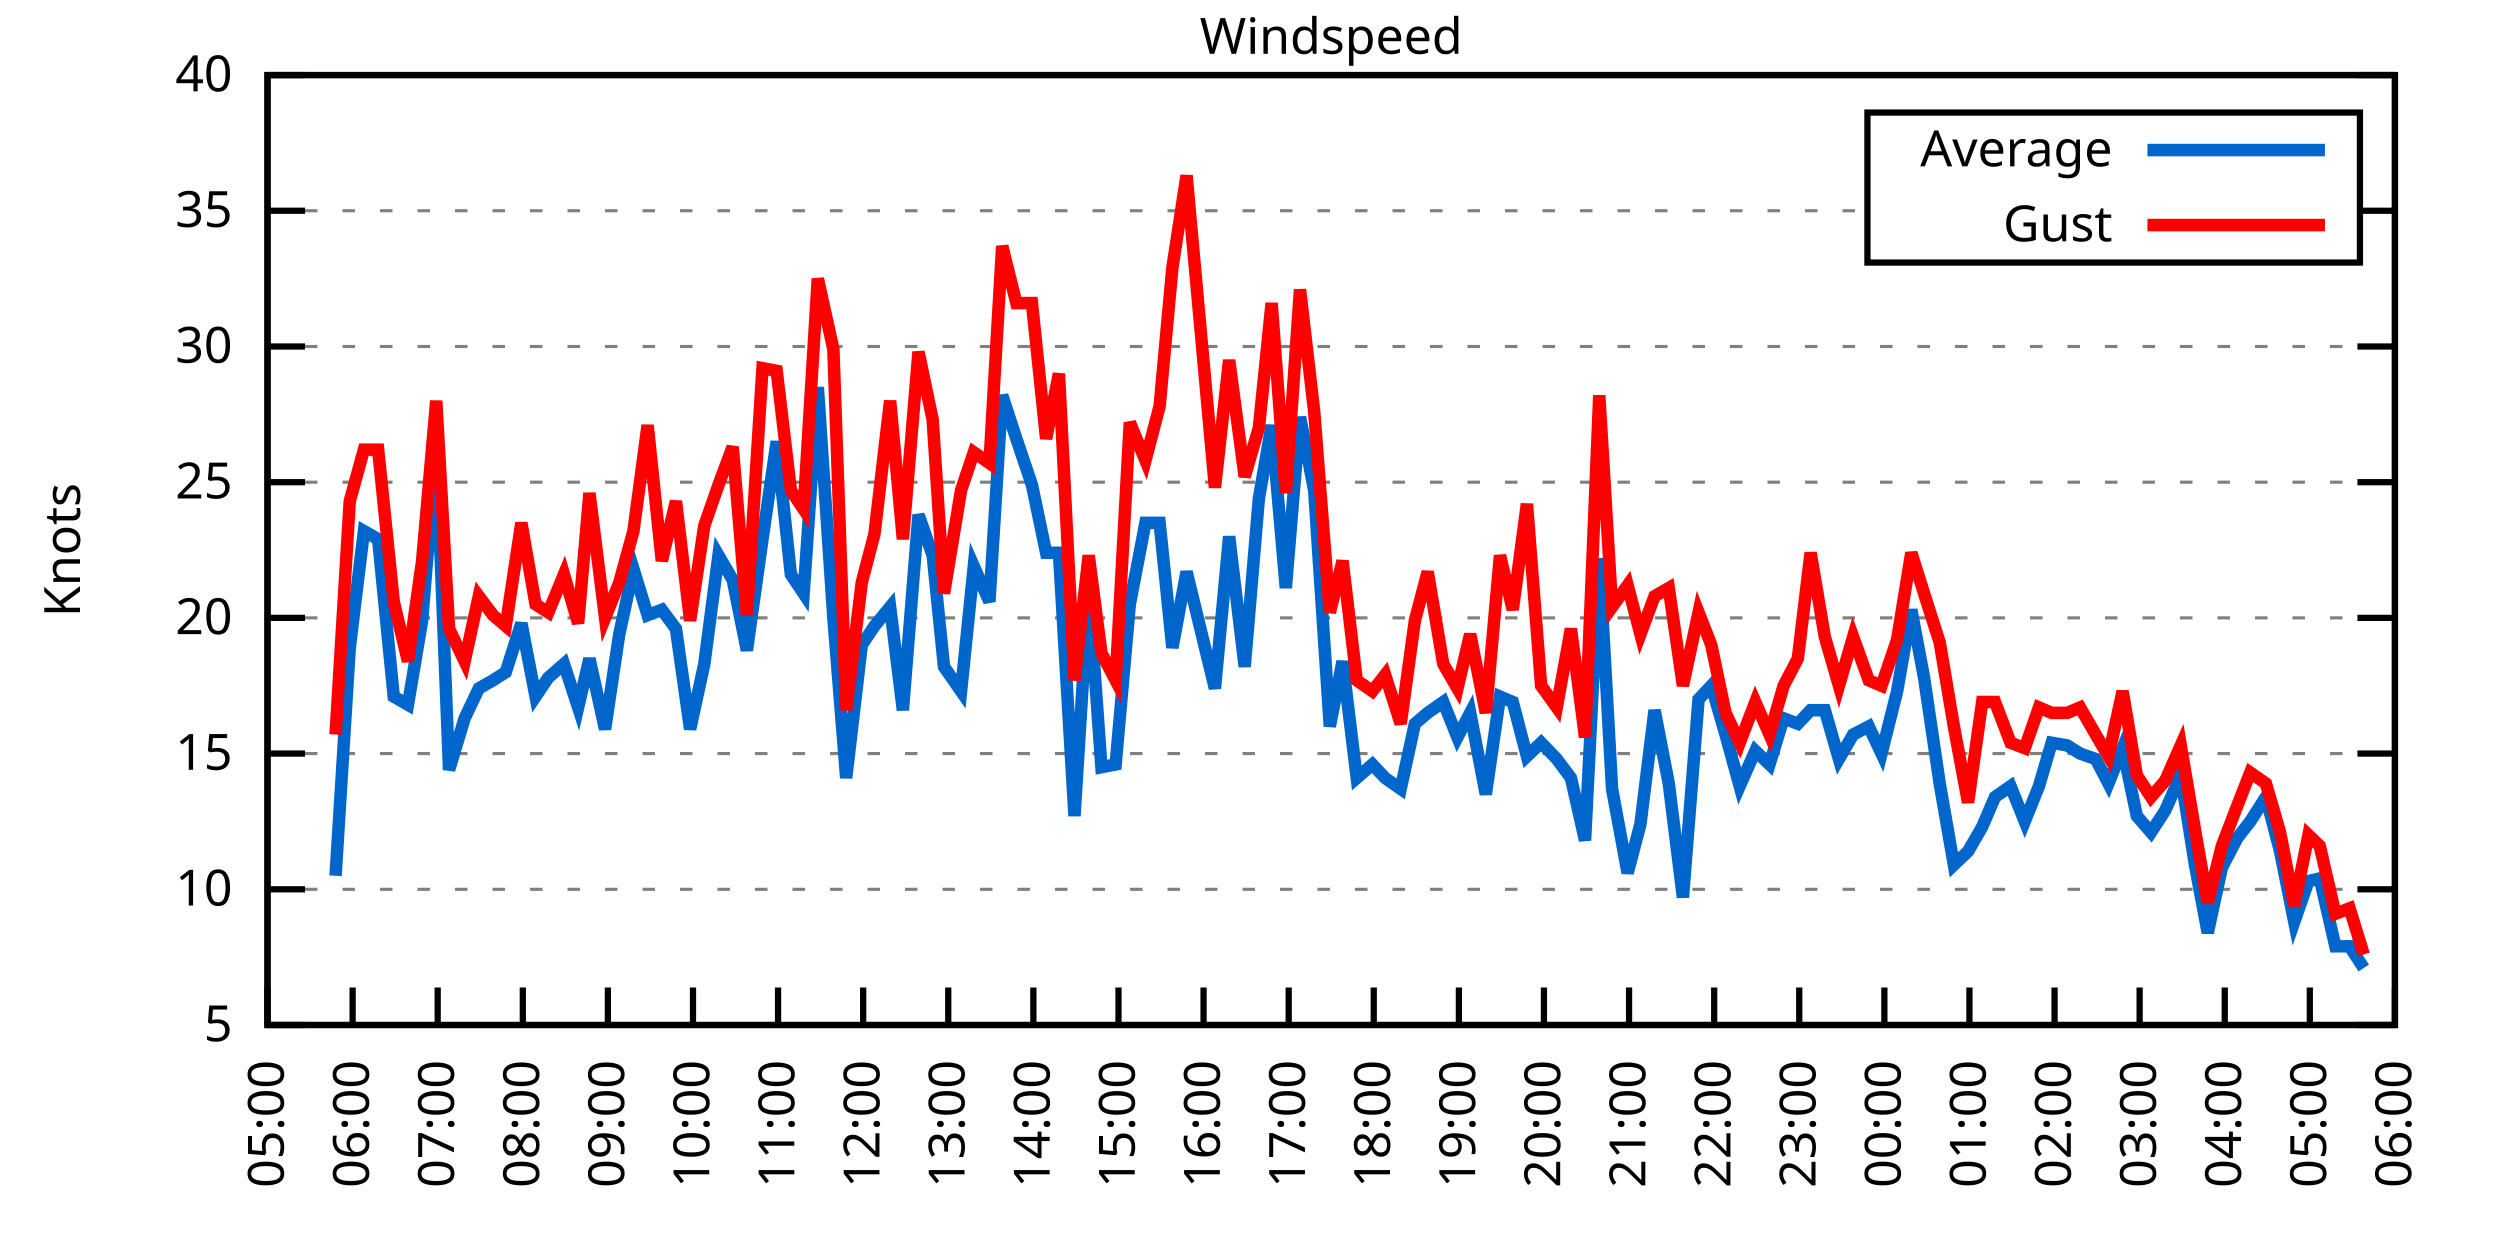
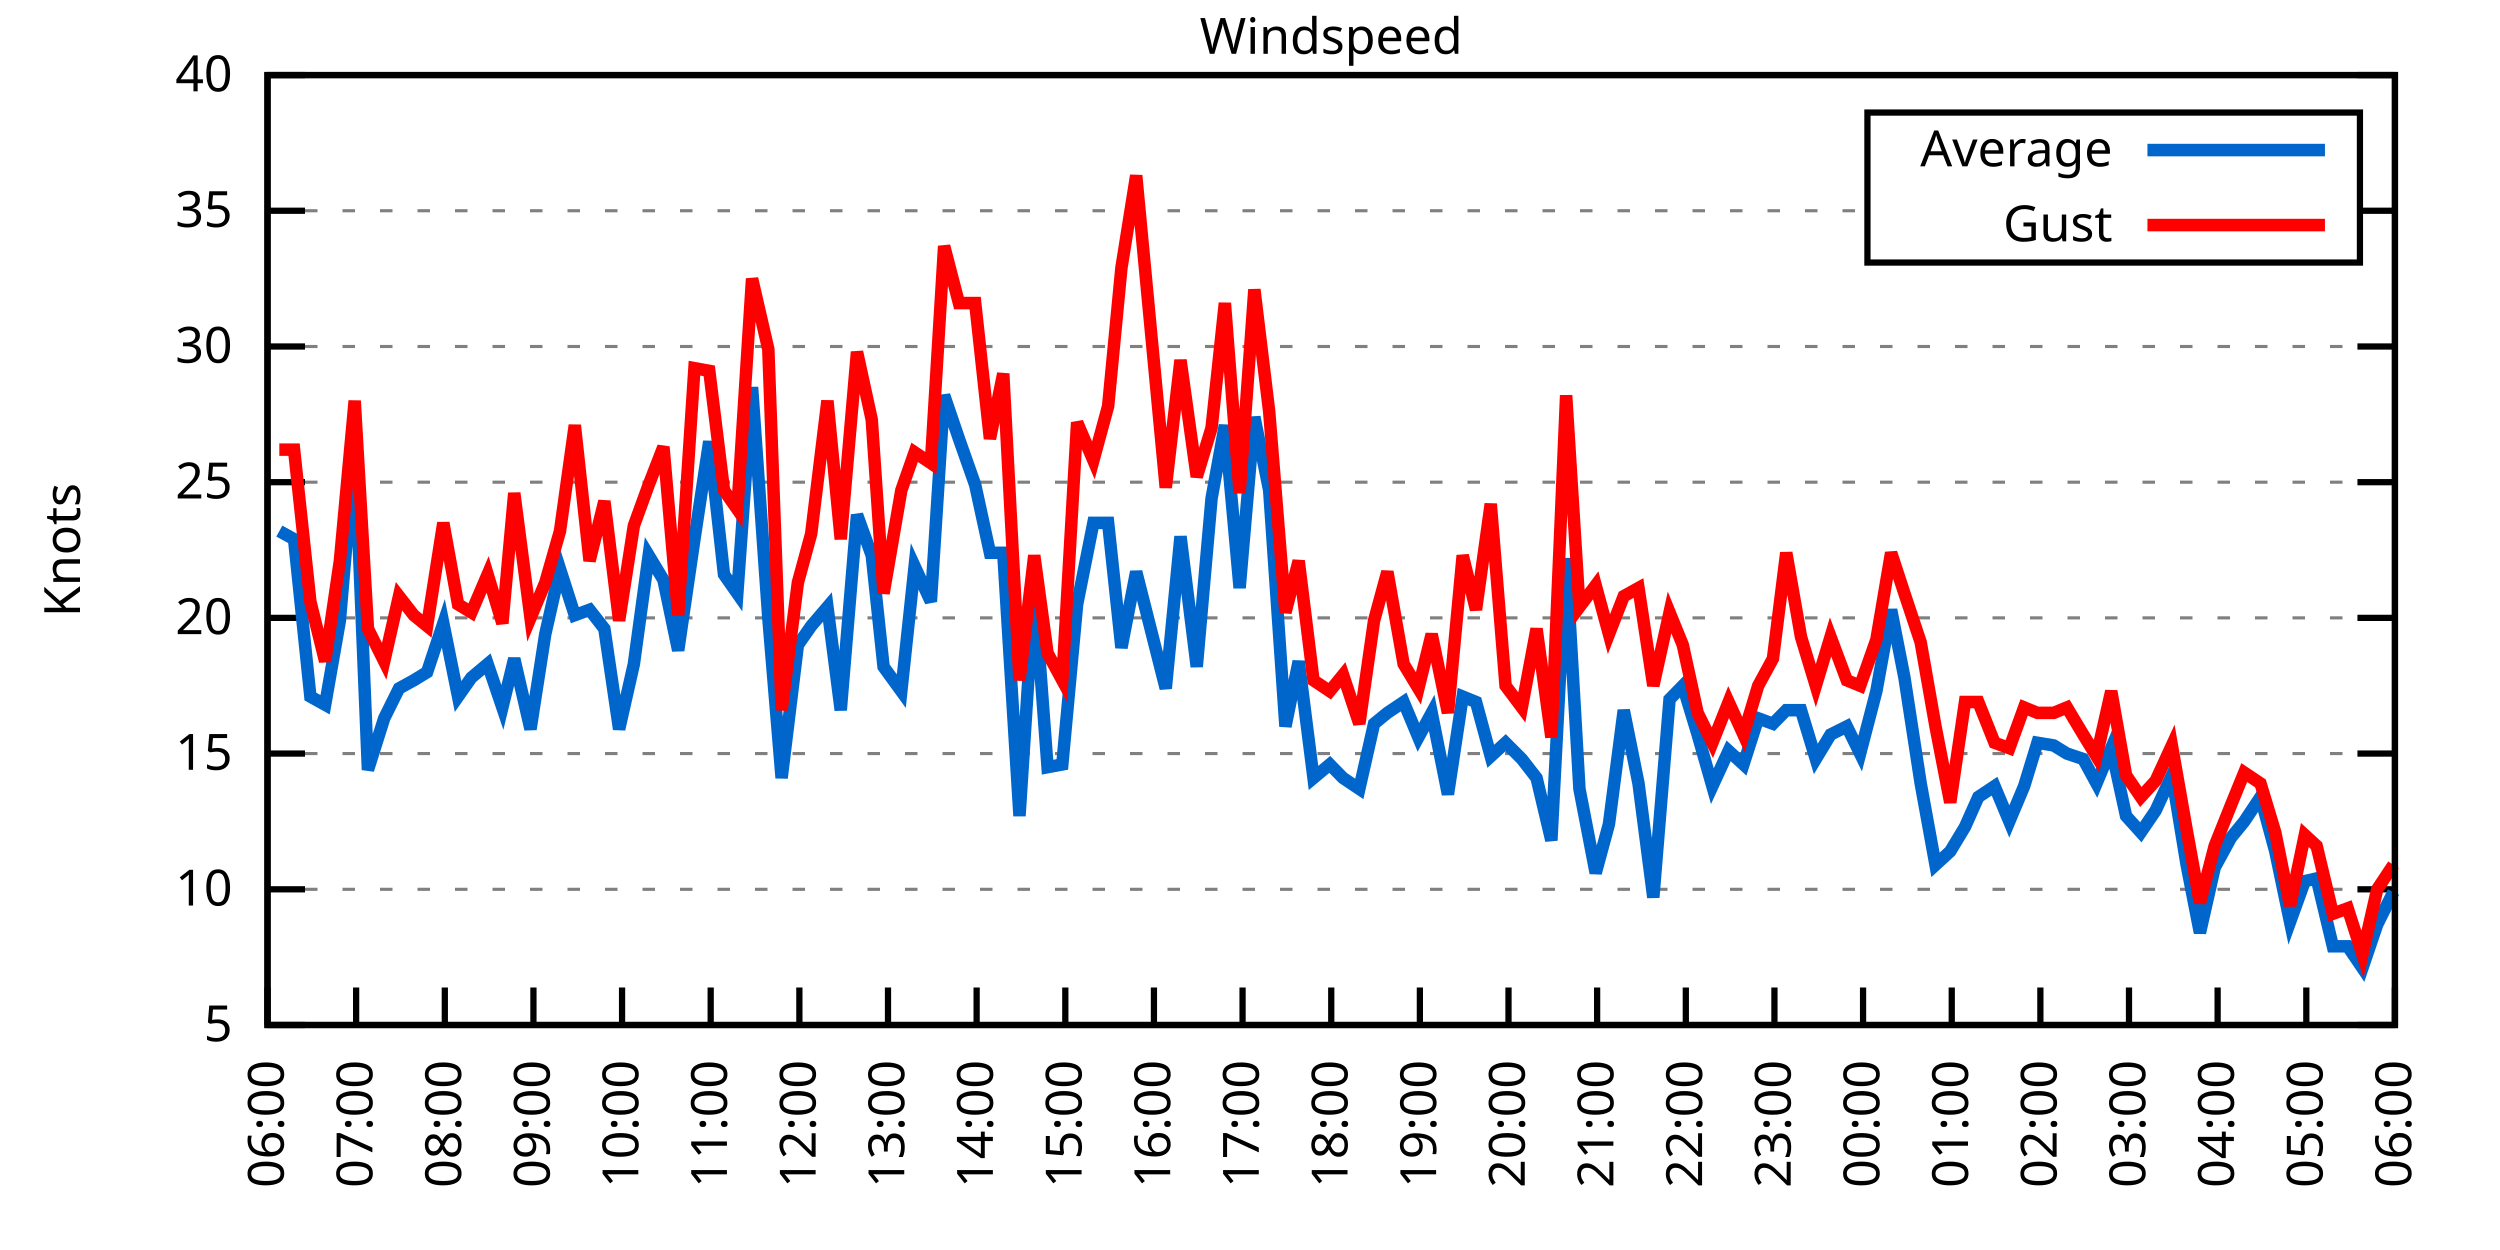
<svg xmlns="http://www.w3.org/2000/svg" xmlns:xlink="http://www.w3.org/1999/xlink" width="400" height="200" viewBox="0 0 400 200">
  <g id="gnuplot_canvas">
    <rect x="0" y="0" width="400" height="200" fill="none" />
    <defs>
      <circle id="gpDot" r="0.5" stroke-width="0.5" stroke="currentColor" />
      <path id="gpPt0" stroke-width="0.333" stroke="currentColor" d="M-1,0 h2 M0,-1 v2" />
      <path id="gpPt1" stroke-width="0.333" stroke="currentColor" d="M-1,-1 L1,1 M1,-1 L-1,1" />
      <path id="gpPt2" stroke-width="0.333" stroke="currentColor" d="M-1,0 L1,0 M0,-1 L0,1 M-1,-1 L1,1 M-1,1 L1,-1" />
      <rect id="gpPt3" stroke-width="0.333" stroke="currentColor" x="-1" y="-1" width="2" height="2" />
      <rect id="gpPt4" stroke-width="0.333" stroke="currentColor" fill="currentColor" x="-1" y="-1" width="2" height="2" />
      <circle id="gpPt5" stroke-width="0.333" stroke="currentColor" cx="0" cy="0" r="1" />
      <use xlink:href="#gpPt5" id="gpPt6" fill="currentColor" stroke="none" />
      <path id="gpPt7" stroke-width="0.333" stroke="currentColor" d="M0,-1.33 L-1.33,0.67 L1.33,0.67 z" />
      <use xlink:href="#gpPt7" id="gpPt8" fill="currentColor" stroke="none" />
      <use xlink:href="#gpPt7" id="gpPt9" stroke="currentColor" transform="rotate(180)" />
      <use xlink:href="#gpPt9" id="gpPt10" fill="currentColor" stroke="none" />
      <use xlink:href="#gpPt3" id="gpPt11" stroke="currentColor" transform="rotate(45)" />
      <use xlink:href="#gpPt11" id="gpPt12" fill="currentColor" stroke="none" />
      <path id="gpPt13" stroke-width="0.333" stroke="currentColor" d="M0,1.330 L1.265,0.411 L0.782,-1.067 L-0.782,-1.076 L-1.265,0.411 z" />
      <use xlink:href="#gpPt13" id="gpPt14" fill="currentColor" stroke="none" />
      <filter id="textbox" filterUnits="objectBoundingBox" x="0" y="0" height="1" width="1">
        <feFlood flood-color="white" flood-opacity="1" result="bgnd" />
        <feComposite in="SourceGraphic" in2="bgnd" operator="atop" />
      </filter>
      <filter id="greybox" filterUnits="objectBoundingBox" x="0" y="0" height="1" width="1">
        <feFlood flood-color="lightgrey" flood-opacity="1" result="grey" />
        <feComposite in="SourceGraphic" in2="grey" operator="atop" />
      </filter>
    </defs>
    <g fill="none" color="white" stroke="currentColor" stroke-width="1.00" stroke-linecap="butt" stroke-linejoin="miter">
</g>
    <g fill="none" color="black" stroke="currentColor" stroke-width="1.00" stroke-linecap="butt" stroke-linejoin="miter">
      <g stroke="none" shape-rendering="crispEdges">
        <polygon fill="rgb(255, 255, 255)" points="42.80,164.00 383.18,164.00 383.18,12.02 42.80,12.02 " />
      </g>
    </g>
    <g fill="none" color="black" stroke="currentColor" stroke-width="1.00" stroke-linecap="butt" stroke-linejoin="miter">
</g>
    <g fill="none" color="black" stroke="black" stroke-width="0.50" stroke-linecap="butt" stroke-linejoin="miter">
</g>
    <g fill="none" color="gray" stroke="currentColor" stroke-width="0.50" stroke-linecap="butt" stroke-linejoin="miter">
      <path stroke="gray" stroke-dasharray="2,4" class="gridline" d="M42.80,164.00 L383.19,164.00  " />
    </g>
    <g fill="none" color="gray" stroke="gray" stroke-width="1.00" stroke-linecap="butt" stroke-linejoin="miter">
</g>
    <g fill="none" color="black" stroke="currentColor" stroke-width="1.00" stroke-linecap="butt" stroke-linejoin="miter">
      <path stroke="black" d="M42.80,164.00 L48.80,164.00 M383.19,164.00 L377.19,164.00  " />
      <g transform="translate(37.20,166.60)" stroke="none" fill="black" font-family="Sans" font-size="8.00" text-anchor="end">
        <text>
          <tspan font-family="Sans"> 5</tspan>
        </text>
      </g>
    </g>
    <g fill="none" color="black" stroke="currentColor" stroke-width="1.00" stroke-linecap="butt" stroke-linejoin="miter">
</g>
    <g fill="none" color="black" stroke="black" stroke-width="0.50" stroke-linecap="butt" stroke-linejoin="miter">
</g>
    <g fill="none" color="gray" stroke="currentColor" stroke-width="0.50" stroke-linecap="butt" stroke-linejoin="miter">
      <path stroke="gray" stroke-dasharray="2,4" class="gridline" d="M42.80,142.29 L383.19,142.29  " />
    </g>
    <g fill="none" color="gray" stroke="gray" stroke-width="1.00" stroke-linecap="butt" stroke-linejoin="miter">
</g>
    <g fill="none" color="black" stroke="currentColor" stroke-width="1.00" stroke-linecap="butt" stroke-linejoin="miter">
      <path stroke="black" d="M42.80,142.29 L48.80,142.29 M383.19,142.29 L377.19,142.29  " />
      <g transform="translate(37.20,144.89)" stroke="none" fill="black" font-family="Sans" font-size="8.00" text-anchor="end">
        <text>
          <tspan font-family="Sans"> 10</tspan>
        </text>
      </g>
    </g>
    <g fill="none" color="black" stroke="currentColor" stroke-width="1.00" stroke-linecap="butt" stroke-linejoin="miter">
</g>
    <g fill="none" color="black" stroke="black" stroke-width="0.50" stroke-linecap="butt" stroke-linejoin="miter">
</g>
    <g fill="none" color="gray" stroke="currentColor" stroke-width="0.50" stroke-linecap="butt" stroke-linejoin="miter">
      <path stroke="gray" stroke-dasharray="2,4" class="gridline" d="M42.80,120.57 L383.19,120.57  " />
    </g>
    <g fill="none" color="gray" stroke="gray" stroke-width="1.00" stroke-linecap="butt" stroke-linejoin="miter">
</g>
    <g fill="none" color="black" stroke="currentColor" stroke-width="1.00" stroke-linecap="butt" stroke-linejoin="miter">
      <path stroke="black" d="M42.80,120.57 L48.80,120.57 M383.19,120.57 L377.19,120.57  " />
      <g transform="translate(37.20,123.17)" stroke="none" fill="black" font-family="Sans" font-size="8.00" text-anchor="end">
        <text>
          <tspan font-family="Sans"> 15</tspan>
        </text>
      </g>
    </g>
    <g fill="none" color="black" stroke="currentColor" stroke-width="1.00" stroke-linecap="butt" stroke-linejoin="miter">
</g>
    <g fill="none" color="black" stroke="black" stroke-width="0.50" stroke-linecap="butt" stroke-linejoin="miter">
</g>
    <g fill="none" color="gray" stroke="currentColor" stroke-width="0.50" stroke-linecap="butt" stroke-linejoin="miter">
      <path stroke="gray" stroke-dasharray="2,4" class="gridline" d="M42.80,98.86 L383.19,98.86  " />
    </g>
    <g fill="none" color="gray" stroke="gray" stroke-width="1.00" stroke-linecap="butt" stroke-linejoin="miter">
</g>
    <g fill="none" color="black" stroke="currentColor" stroke-width="1.00" stroke-linecap="butt" stroke-linejoin="miter">
      <path stroke="black" d="M42.80,98.86 L48.80,98.86 M383.19,98.86 L377.19,98.86  " />
      <g transform="translate(37.20,101.46)" stroke="none" fill="black" font-family="Sans" font-size="8.00" text-anchor="end">
        <text>
          <tspan font-family="Sans"> 20</tspan>
        </text>
      </g>
    </g>
    <g fill="none" color="black" stroke="currentColor" stroke-width="1.00" stroke-linecap="butt" stroke-linejoin="miter">
</g>
    <g fill="none" color="black" stroke="black" stroke-width="0.50" stroke-linecap="butt" stroke-linejoin="miter">
</g>
    <g fill="none" color="gray" stroke="currentColor" stroke-width="0.50" stroke-linecap="butt" stroke-linejoin="miter">
      <path stroke="gray" stroke-dasharray="2,4" class="gridline" d="M42.80,77.15 L383.19,77.15  " />
    </g>
    <g fill="none" color="gray" stroke="gray" stroke-width="1.00" stroke-linecap="butt" stroke-linejoin="miter">
</g>
    <g fill="none" color="black" stroke="currentColor" stroke-width="1.00" stroke-linecap="butt" stroke-linejoin="miter">
      <path stroke="black" d="M42.80,77.15 L48.80,77.15 M383.19,77.15 L377.19,77.15  " />
      <g transform="translate(37.20,79.75)" stroke="none" fill="black" font-family="Sans" font-size="8.00" text-anchor="end">
        <text>
          <tspan font-family="Sans"> 25</tspan>
        </text>
      </g>
    </g>
    <g fill="none" color="black" stroke="currentColor" stroke-width="1.00" stroke-linecap="butt" stroke-linejoin="miter">
</g>
    <g fill="none" color="black" stroke="black" stroke-width="0.50" stroke-linecap="butt" stroke-linejoin="miter">
</g>
    <g fill="none" color="gray" stroke="currentColor" stroke-width="0.50" stroke-linecap="butt" stroke-linejoin="miter">
      <path stroke="gray" stroke-dasharray="2,4" class="gridline" d="M42.80,55.44 L383.19,55.44  " />
    </g>
    <g fill="none" color="gray" stroke="gray" stroke-width="1.00" stroke-linecap="butt" stroke-linejoin="miter">
</g>
    <g fill="none" color="black" stroke="currentColor" stroke-width="1.00" stroke-linecap="butt" stroke-linejoin="miter">
      <path stroke="black" d="M42.80,55.44 L48.80,55.44 M383.19,55.44 L377.19,55.44  " />
      <g transform="translate(37.20,58.04)" stroke="none" fill="black" font-family="Sans" font-size="8.00" text-anchor="end">
        <text>
          <tspan font-family="Sans"> 30</tspan>
        </text>
      </g>
    </g>
    <g fill="none" color="black" stroke="currentColor" stroke-width="1.00" stroke-linecap="butt" stroke-linejoin="miter">
</g>
    <g fill="none" color="black" stroke="black" stroke-width="0.50" stroke-linecap="butt" stroke-linejoin="miter">
</g>
    <g fill="none" color="gray" stroke="currentColor" stroke-width="0.50" stroke-linecap="butt" stroke-linejoin="miter">
      <path stroke="gray" stroke-dasharray="2,4" class="gridline" d="M42.80,33.72 L298.79,33.72 M377.59,33.72 L383.19,33.72  " />
    </g>
    <g fill="none" color="gray" stroke="gray" stroke-width="1.00" stroke-linecap="butt" stroke-linejoin="miter">
</g>
    <g fill="none" color="black" stroke="currentColor" stroke-width="1.00" stroke-linecap="butt" stroke-linejoin="miter">
      <path stroke="black" d="M42.80,33.72 L48.80,33.72 M383.19,33.72 L377.19,33.72  " />
      <g transform="translate(37.20,36.32)" stroke="none" fill="black" font-family="Sans" font-size="8.00" text-anchor="end">
        <text>
          <tspan font-family="Sans"> 35</tspan>
        </text>
      </g>
    </g>
    <g fill="none" color="black" stroke="currentColor" stroke-width="1.00" stroke-linecap="butt" stroke-linejoin="miter">
</g>
    <g fill="none" color="black" stroke="black" stroke-width="0.50" stroke-linecap="butt" stroke-linejoin="miter">
</g>
    <g fill="none" color="gray" stroke="currentColor" stroke-width="0.50" stroke-linecap="butt" stroke-linejoin="miter">
      <path stroke="gray" stroke-dasharray="2,4" class="gridline" d="M42.80,12.01 L383.19,12.01  " />
    </g>
    <g fill="none" color="gray" stroke="gray" stroke-width="1.00" stroke-linecap="butt" stroke-linejoin="miter">
</g>
    <g fill="none" color="black" stroke="currentColor" stroke-width="1.00" stroke-linecap="butt" stroke-linejoin="miter">
      <path stroke="black" d="M42.80,12.01 L48.80,12.01 M383.19,12.01 L377.19,12.01  " />
      <g transform="translate(37.20,14.61)" stroke="none" fill="black" font-family="Sans" font-size="8.00" text-anchor="end">
        <text>
          <tspan font-family="Sans"> 40</tspan>
        </text>
      </g>
    </g>
    <g fill="none" color="black" stroke="currentColor" stroke-width="1.00" stroke-linecap="butt" stroke-linejoin="miter">
      <path stroke="black" d="M42.80,164.00 L42.80,158.00  " />
      <g transform="translate(45.40,169.60) rotate(270.00)" stroke="none" fill="black" font-family="Sans" font-size="8.00" text-anchor="end">
        <text>
-           <tspan font-family="Sans">05:00</tspan>
-         </text>
-       </g>
-     </g>
-     <g fill="none" color="black" stroke="currentColor" stroke-width="1.00" stroke-linecap="butt" stroke-linejoin="miter">
-       <path stroke="black" d="M56.42,164.00 L56.42,158.00  " />
-       <g transform="translate(59.02,169.60) rotate(270.00)" stroke="none" fill="black" font-family="Sans" font-size="8.00" text-anchor="end">
-         <text>
          <tspan font-family="Sans">06:00</tspan>
        </text>
      </g>
    </g>
    <g fill="none" color="black" stroke="currentColor" stroke-width="1.00" stroke-linecap="butt" stroke-linejoin="miter">
-       <path stroke="black" d="M70.03,164.00 L70.03,158.00  " />
-       <g transform="translate(72.63,169.60) rotate(270.00)" stroke="none" fill="black" font-family="Sans" font-size="8.00" text-anchor="end">
+       <path stroke="black" d="M56.98,164.00 L56.98,158.00  " />
+       <g transform="translate(59.58,169.60) rotate(270.00)" stroke="none" fill="black" font-family="Sans" font-size="8.00" text-anchor="end">
        <text>
          <tspan font-family="Sans">07:00</tspan>
        </text>
      </g>
    </g>
    <g fill="none" color="black" stroke="currentColor" stroke-width="1.00" stroke-linecap="butt" stroke-linejoin="miter">
-       <path stroke="black" d="M83.65,164.00 L83.65,158.00  " />
-       <g transform="translate(86.25,169.60) rotate(270.00)" stroke="none" fill="black" font-family="Sans" font-size="8.00" text-anchor="end">
+       <path stroke="black" d="M71.17,164.00 L71.17,158.00  " />
+       <g transform="translate(73.77,169.60) rotate(270.00)" stroke="none" fill="black" font-family="Sans" font-size="8.00" text-anchor="end">
        <text>
          <tspan font-family="Sans">08:00</tspan>
        </text>
      </g>
    </g>
    <g fill="none" color="black" stroke="currentColor" stroke-width="1.00" stroke-linecap="butt" stroke-linejoin="miter">
-       <path stroke="black" d="M97.26,164.00 L97.26,158.00  " />
-       <g transform="translate(99.86,169.60) rotate(270.00)" stroke="none" fill="black" font-family="Sans" font-size="8.00" text-anchor="end">
+       <path stroke="black" d="M85.35,164.00 L85.35,158.00  " />
+       <g transform="translate(87.95,169.60) rotate(270.00)" stroke="none" fill="black" font-family="Sans" font-size="8.00" text-anchor="end">
        <text>
          <tspan font-family="Sans">09:00</tspan>
        </text>
      </g>
    </g>
    <g fill="none" color="black" stroke="currentColor" stroke-width="1.00" stroke-linecap="butt" stroke-linejoin="miter">
-       <path stroke="black" d="M110.88,164.00 L110.88,158.00  " />
-       <g transform="translate(113.48,169.60) rotate(270.00)" stroke="none" fill="black" font-family="Sans" font-size="8.00" text-anchor="end">
+       <path stroke="black" d="M99.53,164.00 L99.53,158.00  " />
+       <g transform="translate(102.13,169.60) rotate(270.00)" stroke="none" fill="black" font-family="Sans" font-size="8.00" text-anchor="end">
        <text>
          <tspan font-family="Sans">10:00</tspan>
        </text>
      </g>
    </g>
    <g fill="none" color="black" stroke="currentColor" stroke-width="1.00" stroke-linecap="butt" stroke-linejoin="miter">
-       <path stroke="black" d="M124.49,164.00 L124.49,158.00  " />
-       <g transform="translate(127.09,169.60) rotate(270.00)" stroke="none" fill="black" font-family="Sans" font-size="8.00" text-anchor="end">
+       <path stroke="black" d="M113.71,164.00 L113.71,158.00  " />
+       <g transform="translate(116.31,169.60) rotate(270.00)" stroke="none" fill="black" font-family="Sans" font-size="8.00" text-anchor="end">
        <text>
          <tspan font-family="Sans">11:00</tspan>
        </text>
      </g>
    </g>
    <g fill="none" color="black" stroke="currentColor" stroke-width="1.00" stroke-linecap="butt" stroke-linejoin="miter">
-       <path stroke="black" d="M138.11,164.00 L138.11,158.00  " />
-       <g transform="translate(140.71,169.60) rotate(270.00)" stroke="none" fill="black" font-family="Sans" font-size="8.00" text-anchor="end">
+       <path stroke="black" d="M127.90,164.00 L127.90,158.00  " />
+       <g transform="translate(130.50,169.60) rotate(270.00)" stroke="none" fill="black" font-family="Sans" font-size="8.00" text-anchor="end">
        <text>
          <tspan font-family="Sans">12:00</tspan>
        </text>
      </g>
    </g>
    <g fill="none" color="black" stroke="currentColor" stroke-width="1.00" stroke-linecap="butt" stroke-linejoin="miter">
-       <path stroke="black" d="M151.72,164.00 L151.72,158.00  " />
-       <g transform="translate(154.32,169.60) rotate(270.00)" stroke="none" fill="black" font-family="Sans" font-size="8.00" text-anchor="end">
+       <path stroke="black" d="M142.08,164.00 L142.08,158.00  " />
+       <g transform="translate(144.68,169.60) rotate(270.00)" stroke="none" fill="black" font-family="Sans" font-size="8.00" text-anchor="end">
        <text>
          <tspan font-family="Sans">13:00</tspan>
        </text>
      </g>
    </g>
    <g fill="none" color="black" stroke="currentColor" stroke-width="1.00" stroke-linecap="butt" stroke-linejoin="miter">
-       <path stroke="black" d="M165.34,164.00 L165.34,158.00  " />
-       <g transform="translate(167.94,169.60) rotate(270.00)" stroke="none" fill="black" font-family="Sans" font-size="8.00" text-anchor="end">
+       <path stroke="black" d="M156.26,164.00 L156.26,158.00  " />
+       <g transform="translate(158.86,169.60) rotate(270.00)" stroke="none" fill="black" font-family="Sans" font-size="8.00" text-anchor="end">
        <text>
          <tspan font-family="Sans">14:00</tspan>
        </text>
      </g>
    </g>
    <g fill="none" color="black" stroke="currentColor" stroke-width="1.00" stroke-linecap="butt" stroke-linejoin="miter">
-       <path stroke="black" d="M178.96,164.00 L178.96,158.00  " />
-       <g transform="translate(181.56,169.60) rotate(270.00)" stroke="none" fill="black" font-family="Sans" font-size="8.00" text-anchor="end">
+       <path stroke="black" d="M170.45,164.00 L170.45,158.00  " />
+       <g transform="translate(173.05,169.60) rotate(270.00)" stroke="none" fill="black" font-family="Sans" font-size="8.00" text-anchor="end">
        <text>
          <tspan font-family="Sans">15:00</tspan>
        </text>
      </g>
    </g>
    <g fill="none" color="black" stroke="currentColor" stroke-width="1.00" stroke-linecap="butt" stroke-linejoin="miter">
-       <path stroke="black" d="M192.57,164.00 L192.57,158.00  " />
-       <g transform="translate(195.17,169.60) rotate(270.00)" stroke="none" fill="black" font-family="Sans" font-size="8.00" text-anchor="end">
+       <path stroke="black" d="M184.63,164.00 L184.63,158.00  " />
+       <g transform="translate(187.23,169.60) rotate(270.00)" stroke="none" fill="black" font-family="Sans" font-size="8.00" text-anchor="end">
        <text>
          <tspan font-family="Sans">16:00</tspan>
        </text>
      </g>
    </g>
    <g fill="none" color="black" stroke="currentColor" stroke-width="1.00" stroke-linecap="butt" stroke-linejoin="miter">
-       <path stroke="black" d="M206.19,164.00 L206.19,158.00  " />
-       <g transform="translate(208.79,169.60) rotate(270.00)" stroke="none" fill="black" font-family="Sans" font-size="8.00" text-anchor="end">
+       <path stroke="black" d="M198.81,164.00 L198.81,158.00  " />
+       <g transform="translate(201.41,169.60) rotate(270.00)" stroke="none" fill="black" font-family="Sans" font-size="8.00" text-anchor="end">
        <text>
          <tspan font-family="Sans">17:00</tspan>
        </text>
      </g>
    </g>
    <g fill="none" color="black" stroke="currentColor" stroke-width="1.00" stroke-linecap="butt" stroke-linejoin="miter">
-       <path stroke="black" d="M219.80,164.00 L219.80,158.00  " />
-       <g transform="translate(222.40,169.60) rotate(270.00)" stroke="none" fill="black" font-family="Sans" font-size="8.00" text-anchor="end">
+       <path stroke="black" d="M213.00,164.00 L213.00,158.00  " />
+       <g transform="translate(215.60,169.60) rotate(270.00)" stroke="none" fill="black" font-family="Sans" font-size="8.00" text-anchor="end">
        <text>
          <tspan font-family="Sans">18:00</tspan>
        </text>
      </g>
    </g>
    <g fill="none" color="black" stroke="currentColor" stroke-width="1.00" stroke-linecap="butt" stroke-linejoin="miter">
-       <path stroke="black" d="M233.42,164.00 L233.42,158.00  " />
-       <g transform="translate(236.02,169.60) rotate(270.00)" stroke="none" fill="black" font-family="Sans" font-size="8.00" text-anchor="end">
+       <path stroke="black" d="M227.18,164.00 L227.18,158.00  " />
+       <g transform="translate(229.78,169.60) rotate(270.00)" stroke="none" fill="black" font-family="Sans" font-size="8.00" text-anchor="end">
        <text>
          <tspan font-family="Sans">19:00</tspan>
        </text>
      </g>
    </g>
    <g fill="none" color="black" stroke="currentColor" stroke-width="1.00" stroke-linecap="butt" stroke-linejoin="miter">
-       <path stroke="black" d="M247.03,164.00 L247.03,158.00  " />
-       <g transform="translate(249.63,169.60) rotate(270.00)" stroke="none" fill="black" font-family="Sans" font-size="8.00" text-anchor="end">
+       <path stroke="black" d="M241.36,164.00 L241.36,158.00  " />
+       <g transform="translate(243.96,169.60) rotate(270.00)" stroke="none" fill="black" font-family="Sans" font-size="8.00" text-anchor="end">
        <text>
          <tspan font-family="Sans">20:00</tspan>
        </text>
      </g>
    </g>
    <g fill="none" color="black" stroke="currentColor" stroke-width="1.00" stroke-linecap="butt" stroke-linejoin="miter">
-       <path stroke="black" d="M260.65,164.00 L260.65,158.00  " />
-       <g transform="translate(263.25,169.60) rotate(270.00)" stroke="none" fill="black" font-family="Sans" font-size="8.00" text-anchor="end">
+       <path stroke="black" d="M255.54,164.00 L255.54,158.00  " />
+       <g transform="translate(258.14,169.60) rotate(270.00)" stroke="none" fill="black" font-family="Sans" font-size="8.00" text-anchor="end">
        <text>
          <tspan font-family="Sans">21:00</tspan>
        </text>
      </g>
    </g>
    <g fill="none" color="black" stroke="currentColor" stroke-width="1.00" stroke-linecap="butt" stroke-linejoin="miter">
-       <path stroke="black" d="M274.27,164.00 L274.27,158.00  " />
-       <g transform="translate(276.87,169.60) rotate(270.00)" stroke="none" fill="black" font-family="Sans" font-size="8.00" text-anchor="end">
+       <path stroke="black" d="M269.73,164.00 L269.73,158.00  " />
+       <g transform="translate(272.33,169.60) rotate(270.00)" stroke="none" fill="black" font-family="Sans" font-size="8.00" text-anchor="end">
        <text>
          <tspan font-family="Sans">22:00</tspan>
        </text>
      </g>
    </g>
    <g fill="none" color="black" stroke="currentColor" stroke-width="1.00" stroke-linecap="butt" stroke-linejoin="miter">
-       <path stroke="black" d="M287.88,164.00 L287.88,158.00  " />
-       <g transform="translate(290.48,169.60) rotate(270.00)" stroke="none" fill="black" font-family="Sans" font-size="8.00" text-anchor="end">
+       <path stroke="black" d="M283.91,164.00 L283.91,158.00  " />
+       <g transform="translate(286.51,169.60) rotate(270.00)" stroke="none" fill="black" font-family="Sans" font-size="8.00" text-anchor="end">
        <text>
          <tspan font-family="Sans">23:00</tspan>
        </text>
      </g>
    </g>
    <g fill="none" color="black" stroke="currentColor" stroke-width="1.00" stroke-linecap="butt" stroke-linejoin="miter">
-       <path stroke="black" d="M301.50,164.00 L301.50,158.00  " />
-       <g transform="translate(304.10,169.60) rotate(270.00)" stroke="none" fill="black" font-family="Sans" font-size="8.00" text-anchor="end">
+       <path stroke="black" d="M298.09,164.00 L298.09,158.00  " />
+       <g transform="translate(300.69,169.60) rotate(270.00)" stroke="none" fill="black" font-family="Sans" font-size="8.00" text-anchor="end">
        <text>
          <tspan font-family="Sans">00:00</tspan>
        </text>
      </g>
    </g>
    <g fill="none" color="black" stroke="currentColor" stroke-width="1.00" stroke-linecap="butt" stroke-linejoin="miter">
-       <path stroke="black" d="M315.11,164.00 L315.11,158.00  " />
-       <g transform="translate(317.71,169.60) rotate(270.00)" stroke="none" fill="black" font-family="Sans" font-size="8.00" text-anchor="end">
+       <path stroke="black" d="M312.28,164.00 L312.28,158.00  " />
+       <g transform="translate(314.88,169.60) rotate(270.00)" stroke="none" fill="black" font-family="Sans" font-size="8.00" text-anchor="end">
        <text>
          <tspan font-family="Sans">01:00</tspan>
        </text>
      </g>
    </g>
    <g fill="none" color="black" stroke="currentColor" stroke-width="1.00" stroke-linecap="butt" stroke-linejoin="miter">
-       <path stroke="black" d="M328.73,164.00 L328.73,158.00  " />
-       <g transform="translate(331.33,169.60) rotate(270.00)" stroke="none" fill="black" font-family="Sans" font-size="8.00" text-anchor="end">
+       <path stroke="black" d="M326.46,164.00 L326.46,158.00  " />
+       <g transform="translate(329.06,169.60) rotate(270.00)" stroke="none" fill="black" font-family="Sans" font-size="8.00" text-anchor="end">
        <text>
          <tspan font-family="Sans">02:00</tspan>
        </text>
      </g>
    </g>
    <g fill="none" color="black" stroke="currentColor" stroke-width="1.00" stroke-linecap="butt" stroke-linejoin="miter">
-       <path stroke="black" d="M342.34,164.00 L342.34,158.00  " />
-       <g transform="translate(344.94,169.60) rotate(270.00)" stroke="none" fill="black" font-family="Sans" font-size="8.00" text-anchor="end">
+       <path stroke="black" d="M340.64,164.00 L340.64,158.00  " />
+       <g transform="translate(343.24,169.60) rotate(270.00)" stroke="none" fill="black" font-family="Sans" font-size="8.00" text-anchor="end">
        <text>
          <tspan font-family="Sans">03:00</tspan>
        </text>
      </g>
    </g>
    <g fill="none" color="black" stroke="currentColor" stroke-width="1.00" stroke-linecap="butt" stroke-linejoin="miter">
-       <path stroke="black" d="M355.96,164.00 L355.96,158.00  " />
-       <g transform="translate(358.56,169.60) rotate(270.00)" stroke="none" fill="black" font-family="Sans" font-size="8.00" text-anchor="end">
+       <path stroke="black" d="M354.82,164.00 L354.82,158.00  " />
+       <g transform="translate(357.42,169.60) rotate(270.00)" stroke="none" fill="black" font-family="Sans" font-size="8.00" text-anchor="end">
        <text>
          <tspan font-family="Sans">04:00</tspan>
        </text>
      </g>
    </g>
    <g fill="none" color="black" stroke="currentColor" stroke-width="1.00" stroke-linecap="butt" stroke-linejoin="miter">
-       <path stroke="black" d="M369.57,164.00 L369.57,158.00  " />
-       <g transform="translate(372.17,169.60) rotate(270.00)" stroke="none" fill="black" font-family="Sans" font-size="8.00" text-anchor="end">
+       <path stroke="black" d="M369.01,164.00 L369.01,158.00  " />
+       <g transform="translate(371.61,169.60) rotate(270.00)" stroke="none" fill="black" font-family="Sans" font-size="8.00" text-anchor="end">
        <text>
          <tspan font-family="Sans">05:00</tspan>
        </text>
      </g>
    </g>
    <g fill="none" color="black" stroke="currentColor" stroke-width="1.00" stroke-linecap="butt" stroke-linejoin="miter">
      <path stroke="black" d="M383.19,164.00 L383.19,158.00  " />
      <g transform="translate(385.79,169.60) rotate(270.00)" stroke="none" fill="black" font-family="Sans" font-size="8.00" text-anchor="end">
        <text>
          <tspan font-family="Sans">06:00</tspan>
        </text>
      </g>
    </g>
    <g fill="none" color="black" stroke="currentColor" stroke-width="1.00" stroke-linecap="butt" stroke-linejoin="miter">
</g>
    <g fill="none" color="black" stroke="currentColor" stroke-width="1.00" stroke-linecap="butt" stroke-linejoin="miter">
      <path stroke="black" d="M42.80,12.01 L42.80,164.00 L383.19,164.00 L383.19,12.01 L42.80,12.01 Z  " />
    </g>
    <g fill="none" color="black" stroke="currentColor" stroke-width="1.00" stroke-linecap="butt" stroke-linejoin="miter">
</g>
    <g fill="none" color="black" stroke="currentColor" stroke-width="1.00" stroke-linecap="butt" stroke-linejoin="miter">
      <path stroke="black" d="M298.79,42.01 L298.79,18.01 L377.59,18.01 L377.59,42.01 L298.79,42.01 Z  " />
    </g>
    <g id="Windspeed_plot_1">
      <g fill="none" color="white" stroke="black" stroke-width="2.00" stroke-linecap="butt" stroke-linejoin="miter">
</g>
      <g fill="none" color="black" stroke="currentColor" stroke-width="2.00" stroke-linecap="butt" stroke-linejoin="miter">
        <g transform="translate(337.99,26.61)" stroke="none" fill="black" font-family="Sans" font-size="8.00" text-anchor="end">
          <text>
            <tspan font-family="Sans">Average</tspan>
          </text>
        </g>
      </g>
      <g fill="none" color="black" stroke="currentColor" stroke-width="2.00" stroke-linecap="butt" stroke-linejoin="miter">
-         <path stroke="rgb(  0, 102, 204)" d="M343.59,24.01 L371.99,24.01 M53.69,140.12 L55.96,103.64 L58.23,84.97 L60.50,86.27 L63.00,111.45 L65.27,112.76   L67.54,99.30 L69.80,71.50 L71.85,123.18 L74.34,114.93 L76.61,110.15 L78.88,108.85 L80.92,107.55 L83.42,99.73   L85.69,111.45 L87.73,108.42 L90.23,106.24 L92.50,113.19 L94.31,105.38 L96.81,116.67 L99.08,101.47 L101.35,91.04   L103.62,98.43 L105.89,97.56 L108.15,100.60 L110.42,116.67 L112.69,106.24 L114.96,88.87 L117.23,92.78 L119.50,104.07   L122.00,86.27 L124.27,70.63 L126.54,91.91 L128.58,94.95 L130.85,61.95 L133.34,98.86 L135.39,124.48 L137.88,103.20   L139.92,100.16 L142.42,97.12 L144.46,113.63 L146.96,82.36 L149.23,88.87 L151.04,106.68 L153.77,110.59 L155.81,90.61   L158.31,96.26 L160.35,63.25 L162.62,70.20 L165.11,77.58 L167.38,88.44 L169.43,88.44 L171.92,130.56 L174.19,94.08   L176.23,122.75 L178.50,122.31 L180.77,96.69 L183.27,83.66 L185.54,83.66 L187.58,103.64 L189.85,91.48 L194.39,110.15   L196.66,85.83 L199.15,106.68 L201.42,79.75 L203.46,68.03 L205.73,94.08 L208.00,66.73 L210.27,78.45 L212.77,116.23   L214.81,105.81 L217.08,124.48 L219.58,122.31 L221.62,124.48 L224.11,126.22 L226.38,115.80 L228.43,114.06 L230.92,112.32   L233.19,117.97 L235.23,114.06 L237.73,127.09 L240.00,111.45 L242.04,112.32 L244.31,121.01 L246.58,118.84 L249.08,121.44   L251.35,124.48 L253.61,134.47 L255.88,89.31 L257.93,126.22 L260.42,139.68 L262.47,131.86 L264.73,113.63 L267.00,125.35   L269.27,143.59 L271.77,111.89 L273.81,109.72 L276.08,117.53 L278.35,125.79 L280.85,120.14 L283.12,122.31 L285.38,114.93   L287.65,115.80 L289.70,113.63 L291.97,113.63 L294.23,121.44 L296.50,117.53 L299.00,116.23 L301.04,120.57 L303.54,110.59   L305.81,97.56 L307.85,108.42 L310.35,125.35 L312.62,138.38 L314.89,136.21 L317.15,132.30 L319.20,127.52 L321.69,125.79   L323.96,131.43 L326.23,125.79 L328.27,118.84 L330.77,119.27 L332.81,120.57 L335.31,121.44 L337.35,125.35 L339.62,119.71   L341.89,130.56 L344.16,133.17 L346.43,129.69 L348.92,124.05 L351.19,138.38 L353.24,149.24 L355.50,138.81 L358.00,134.04   L360.04,131.43 L362.54,127.52 L364.81,136.21 L367.08,147.50 L369.35,140.98 L371.16,140.55 L373.66,151.41 L375.93,151.41   L378.20,154.88  " />
+         <path stroke="rgb(  0, 102, 204)" d="M343.59,24.01 L371.99,24.01 M44.69,84.97 L47.05,86.27 L49.66,111.45 L52.02,112.76 L54.38,99.30 L56.75,71.50   L58.87,123.18 L61.47,114.93 L63.84,110.15 L66.20,108.85 L68.33,107.55 L70.93,99.73 L73.29,111.45 L75.42,108.42   L78.02,106.24 L80.38,113.19 L82.28,105.38 L84.88,116.67 L87.24,101.47 L89.60,91.04 L91.97,98.43 L94.33,97.56   L96.70,100.60 L99.06,116.67 L101.42,106.24 L103.79,88.87 L106.15,92.78 L108.51,104.07 L111.11,86.27 L113.48,70.63   L115.84,91.91 L117.97,94.95 L120.33,61.95 L122.93,98.86 L125.06,124.48 L127.66,103.20 L129.79,100.16 L132.39,97.12   L134.52,113.63 L137.12,82.36 L139.48,88.87 L141.37,106.68 L144.21,110.59 L146.34,90.61 L148.94,96.26 L151.06,63.25   L153.43,70.20 L156.03,77.58 L158.39,88.44 L160.52,88.44 L163.12,130.56 L165.48,94.08 L167.61,122.75 L169.97,122.31   L172.34,96.69 L174.94,83.66 L177.30,83.66 L179.43,103.64 L181.79,91.48 L186.52,110.15 L188.88,85.83 L191.48,106.68   L193.85,79.75 L195.98,68.03 L198.34,94.08 L200.70,66.73 L203.07,78.45 L205.67,116.23 L207.79,105.81 L210.16,124.48   L212.76,122.31 L214.89,124.48 L217.49,126.22 L219.85,115.80 L221.98,114.06 L224.58,112.32 L226.94,117.97 L229.07,114.06   L231.67,127.09 L234.03,111.45 L236.16,112.32 L238.52,121.01 L240.89,118.84 L243.49,121.44 L245.85,124.48 L248.22,134.47   L250.58,89.31 L252.71,126.22 L255.31,139.68 L257.43,131.86 L259.80,113.63 L262.16,125.35 L264.53,143.59 L267.13,111.89   L269.25,109.72 L271.62,117.53 L273.98,125.79 L276.58,120.14 L278.95,122.31 L281.31,114.93 L283.67,115.80 L285.80,113.63   L288.16,113.63 L290.53,121.44 L292.89,117.53 L295.49,116.23 L297.62,120.57 L300.22,110.59 L302.58,97.56 L304.71,108.42   L307.31,125.35 L309.68,138.38 L312.04,136.21 L314.40,132.30 L316.53,127.52 L319.13,125.79 L321.49,131.43 L323.86,125.79   L325.99,118.84 L328.59,119.27 L330.71,120.57 L333.31,121.44 L335.44,125.35 L337.80,119.71 L340.17,130.56 L342.53,133.17   L344.90,129.69 L347.50,124.05 L349.86,138.38 L351.99,149.24 L354.35,138.81 L356.95,134.04 L359.08,131.43 L361.68,127.52   L364.04,136.21 L366.41,147.50 L368.77,140.98 L370.66,140.55 L373.26,151.41 L375.63,151.41 L377.99,154.88 L380.35,147.93   L382.95,142.72  " />
      </g>
    </g>
    <g id="Windspeed_plot_2">
      <g fill="none" color="black" stroke="currentColor" stroke-width="2.00" stroke-linecap="butt" stroke-linejoin="miter">
        <g transform="translate(337.99,38.61)" stroke="none" fill="black" font-family="Sans" font-size="8.00" text-anchor="end">
          <text>
            <tspan font-family="Sans">Gust</tspan>
          </text>
        </g>
      </g>
      <g fill="none" color="black" stroke="currentColor" stroke-width="2.00" stroke-linecap="butt" stroke-linejoin="miter">
-         <path stroke="rgb(255,   0,   0)" d="M343.59,36.01 L371.99,36.01 M53.69,117.53 L55.96,80.19 L58.23,71.94 L60.50,71.94 L63.00,96.26 L65.27,105.81   L67.54,89.74 L69.80,64.12 L71.85,100.60 L74.34,105.81 L76.61,95.39 L78.88,98.43 L80.92,100.16 L83.42,83.66   L85.69,96.69 L87.73,97.99 L90.23,91.91 L92.50,99.73 L94.31,78.89 L96.81,98.86 L99.08,93.22 L101.35,84.97   L103.62,68.03 L105.89,89.74 L108.15,80.19 L110.42,99.30 L112.69,84.10 L114.96,77.58 L117.23,71.50 L119.50,98.43   L122.00,58.91 L124.27,59.34 L126.54,78.45 L128.58,81.49 L130.85,44.58 L133.34,55.87 L135.39,113.63 L137.88,93.22   L139.92,85.40 L142.42,64.12 L144.46,86.27 L146.96,56.30 L149.23,67.16 L151.04,94.95 L153.77,78.45 L155.81,72.37   L158.31,74.11 L160.35,39.37 L162.62,48.49 L165.11,48.49 L167.38,70.20 L169.43,59.78 L171.92,108.85 L174.19,88.87   L176.23,104.51 L178.50,108.85 L180.77,67.59 L183.27,73.67 L185.54,64.99 L187.58,42.84 L189.85,28.08 L194.39,78.02   L196.66,57.61 L199.15,76.28 L201.42,68.46 L203.46,48.49 L205.73,78.89 L208.00,46.32 L210.27,65.86 L212.77,97.99   L214.81,89.74 L217.08,108.85 L219.58,110.59 L221.62,107.98 L224.11,115.80 L226.38,99.30 L228.43,91.48 L230.92,106.24   L233.19,110.15 L235.23,101.47 L237.73,114.06 L240.00,88.87 L242.04,97.56 L244.31,80.62 L246.58,109.72 L249.08,113.19   L251.35,100.60 L253.61,117.97 L255.88,63.25 L257.93,97.12 L260.42,93.65 L262.47,101.47 L264.73,95.39 L267.00,94.08   L269.27,109.72 L271.77,97.99 L273.81,103.20 L276.08,114.06 L278.35,118.84 L280.85,112.32 L283.12,117.53 L285.38,109.72   L287.65,105.38 L289.70,88.44 L291.97,101.90 L294.23,109.72 L296.50,101.90 L299.00,108.85 L301.04,109.72 L303.54,102.34   L305.81,88.44 L307.85,94.95 L310.35,102.77 L312.62,116.23 L314.89,128.39 L317.15,112.32 L319.20,112.32 L321.69,118.84   L323.96,119.71 L326.23,113.19 L328.27,114.06 L330.77,114.06 L332.81,113.19 L335.31,117.53 L337.35,121.01 L339.62,110.59   L341.89,124.05 L344.16,127.52 L346.43,124.92 L348.92,119.27 L351.19,132.73 L353.24,144.46 L355.50,135.34 L358.00,128.83   L360.04,123.61 L362.54,125.35 L364.81,133.17 L367.08,144.89 L369.35,133.60 L371.16,135.34 L373.66,146.20 L375.93,145.33   L378.20,152.71  " />
+         <path stroke="rgb(255,   0,   0)" d="M343.59,36.01 L371.99,36.01 M44.69,71.94 L47.05,71.94 L49.66,96.26 L52.02,105.81 L54.38,89.74 L56.75,64.12   L58.87,100.60 L61.47,105.81 L63.84,95.39 L66.20,98.43 L68.33,100.16 L70.93,83.66 L73.29,96.69 L75.42,97.99   L78.02,91.91 L80.38,99.73 L82.28,78.89 L84.88,98.86 L87.24,93.22 L89.60,84.97 L91.97,68.03 L94.33,89.74   L96.70,80.19 L99.06,99.30 L101.42,84.10 L103.79,77.58 L106.15,71.50 L108.51,98.43 L111.11,58.91 L113.48,59.34   L115.84,78.45 L117.97,81.49 L120.33,44.58 L122.93,55.87 L125.06,113.63 L127.66,93.22 L129.79,85.40 L132.39,64.12   L134.52,86.27 L137.12,56.30 L139.48,67.16 L141.37,94.95 L144.21,78.45 L146.34,72.37 L148.94,74.11 L151.06,39.37   L153.43,48.49 L156.03,48.49 L158.39,70.20 L160.52,59.78 L163.12,108.85 L165.48,88.87 L167.61,104.51 L169.97,108.85   L172.34,67.59 L174.94,73.67 L177.30,64.99 L179.43,42.84 L181.79,28.08 L186.52,78.02 L188.88,57.61 L191.48,76.28   L193.85,68.46 L195.98,48.49 L198.34,78.89 L200.70,46.32 L203.07,65.86 L205.67,97.99 L207.79,89.74 L210.16,108.85   L212.76,110.59 L214.89,107.98 L217.49,115.80 L219.85,99.30 L221.98,91.48 L224.58,106.24 L226.94,110.15 L229.07,101.47   L231.67,114.06 L234.03,88.87 L236.16,97.56 L238.52,80.62 L240.89,109.72 L243.49,113.19 L245.85,100.60 L248.22,117.97   L250.58,63.25 L252.71,97.12 L255.31,93.65 L257.43,101.47 L259.80,95.39 L262.16,94.08 L264.53,109.72 L267.13,97.99   L269.25,103.20 L271.62,114.06 L273.98,118.84 L276.58,112.32 L278.95,117.53 L281.31,109.72 L283.67,105.38 L285.80,88.44   L288.16,101.90 L290.53,109.72 L292.89,101.90 L295.49,108.85 L297.62,109.72 L300.22,102.34 L302.58,88.44 L304.71,94.95   L307.31,102.77 L309.68,116.23 L312.04,128.39 L314.40,112.32 L316.53,112.32 L319.13,118.84 L321.49,119.71 L323.86,113.19   L325.99,114.06 L328.59,114.06 L330.71,113.19 L333.31,117.53 L335.44,121.01 L337.80,110.59 L340.17,124.05 L342.53,127.52   L344.90,124.92 L347.50,119.27 L349.86,132.73 L351.99,144.46 L354.35,135.34 L356.95,128.83 L359.08,123.61 L361.68,125.35   L364.04,133.17 L366.41,144.89 L368.77,133.60 L370.66,135.34 L373.26,146.20 L375.63,145.33 L377.99,152.71 L380.35,142.29   L382.95,138.38  " />
      </g>
    </g>
    <g fill="none" color="black" stroke="currentColor" stroke-width="2.00" stroke-linecap="butt" stroke-linejoin="miter">
</g>
    <g fill="none" color="black" stroke="black" stroke-width="1.00" stroke-linecap="butt" stroke-linejoin="miter">
</g>
    <g fill="none" color="black" stroke="currentColor" stroke-width="1.00" stroke-linecap="butt" stroke-linejoin="miter">
      <path stroke="black" d="M42.80,12.01 L42.80,164.00 L383.19,164.00 L383.19,12.01 L42.80,12.01 Z  " />
      <g transform="translate(12.80,88.01) rotate(270.00)" stroke="none" fill="black" font-family="Sans" font-size="8.00" text-anchor="middle">
        <text>
          <tspan font-family="Sans">Knots</tspan>
        </text>
      </g>
    </g>
    <g fill="none" color="black" stroke="currentColor" stroke-width="1.00" stroke-linecap="butt" stroke-linejoin="miter">
</g>
    <g fill="none" color="black" stroke="currentColor" stroke-width="1.00" stroke-linecap="butt" stroke-linejoin="miter">
      <g transform="translate(212.99,8.61)" stroke="none" fill="black" font-family="Sans" font-size="8.00" text-anchor="middle">
        <text>
          <tspan font-family="Sans">Windspeed</tspan>
        </text>
      </g>
    </g>
    <g fill="none" color="black" stroke="currentColor" stroke-width="1.00" stroke-linecap="butt" stroke-linejoin="miter">
</g>
  </g>
</svg>
